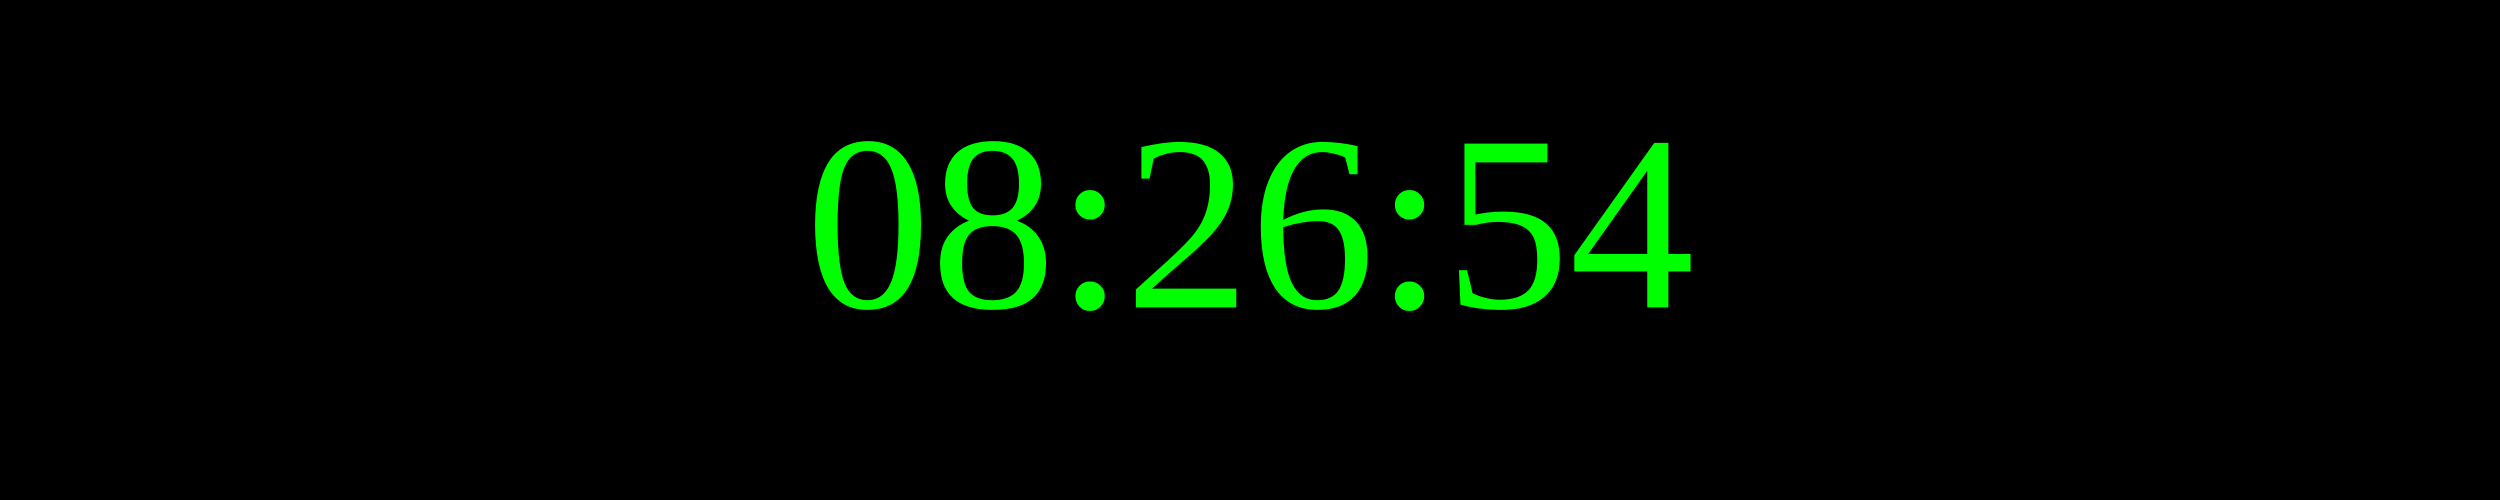
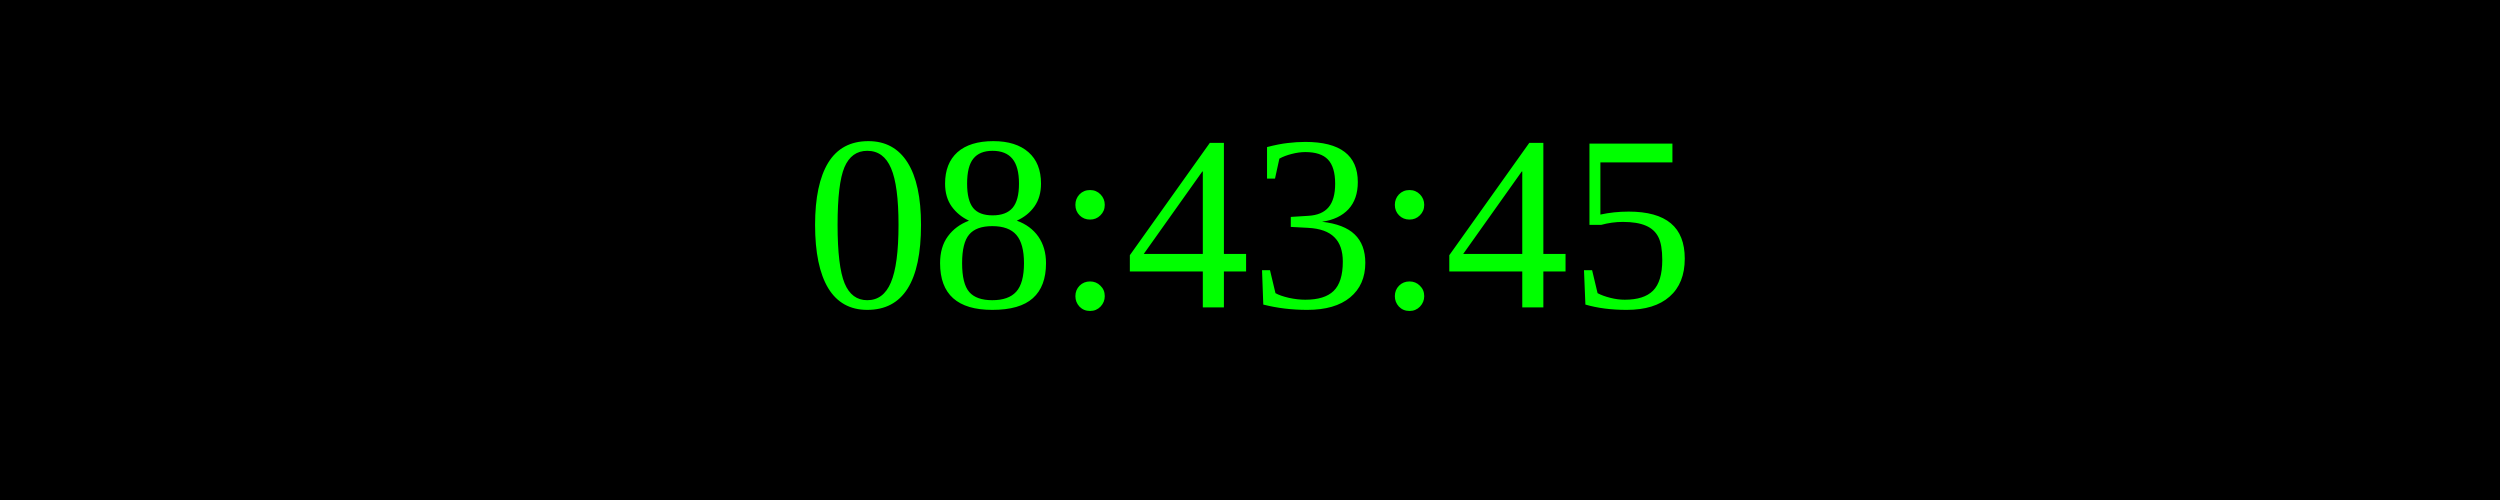
<svg xmlns="http://www.w3.org/2000/svg" width="250" height="50">
  <rect width="100%" height="100%" fill="black" />
  <text x="50%" y="50%" font-size="25" fill="lime" text-anchor="middle" dominant-baseline="middle">
- 08:26:54
+ 08:43:45
</text>
</svg>
